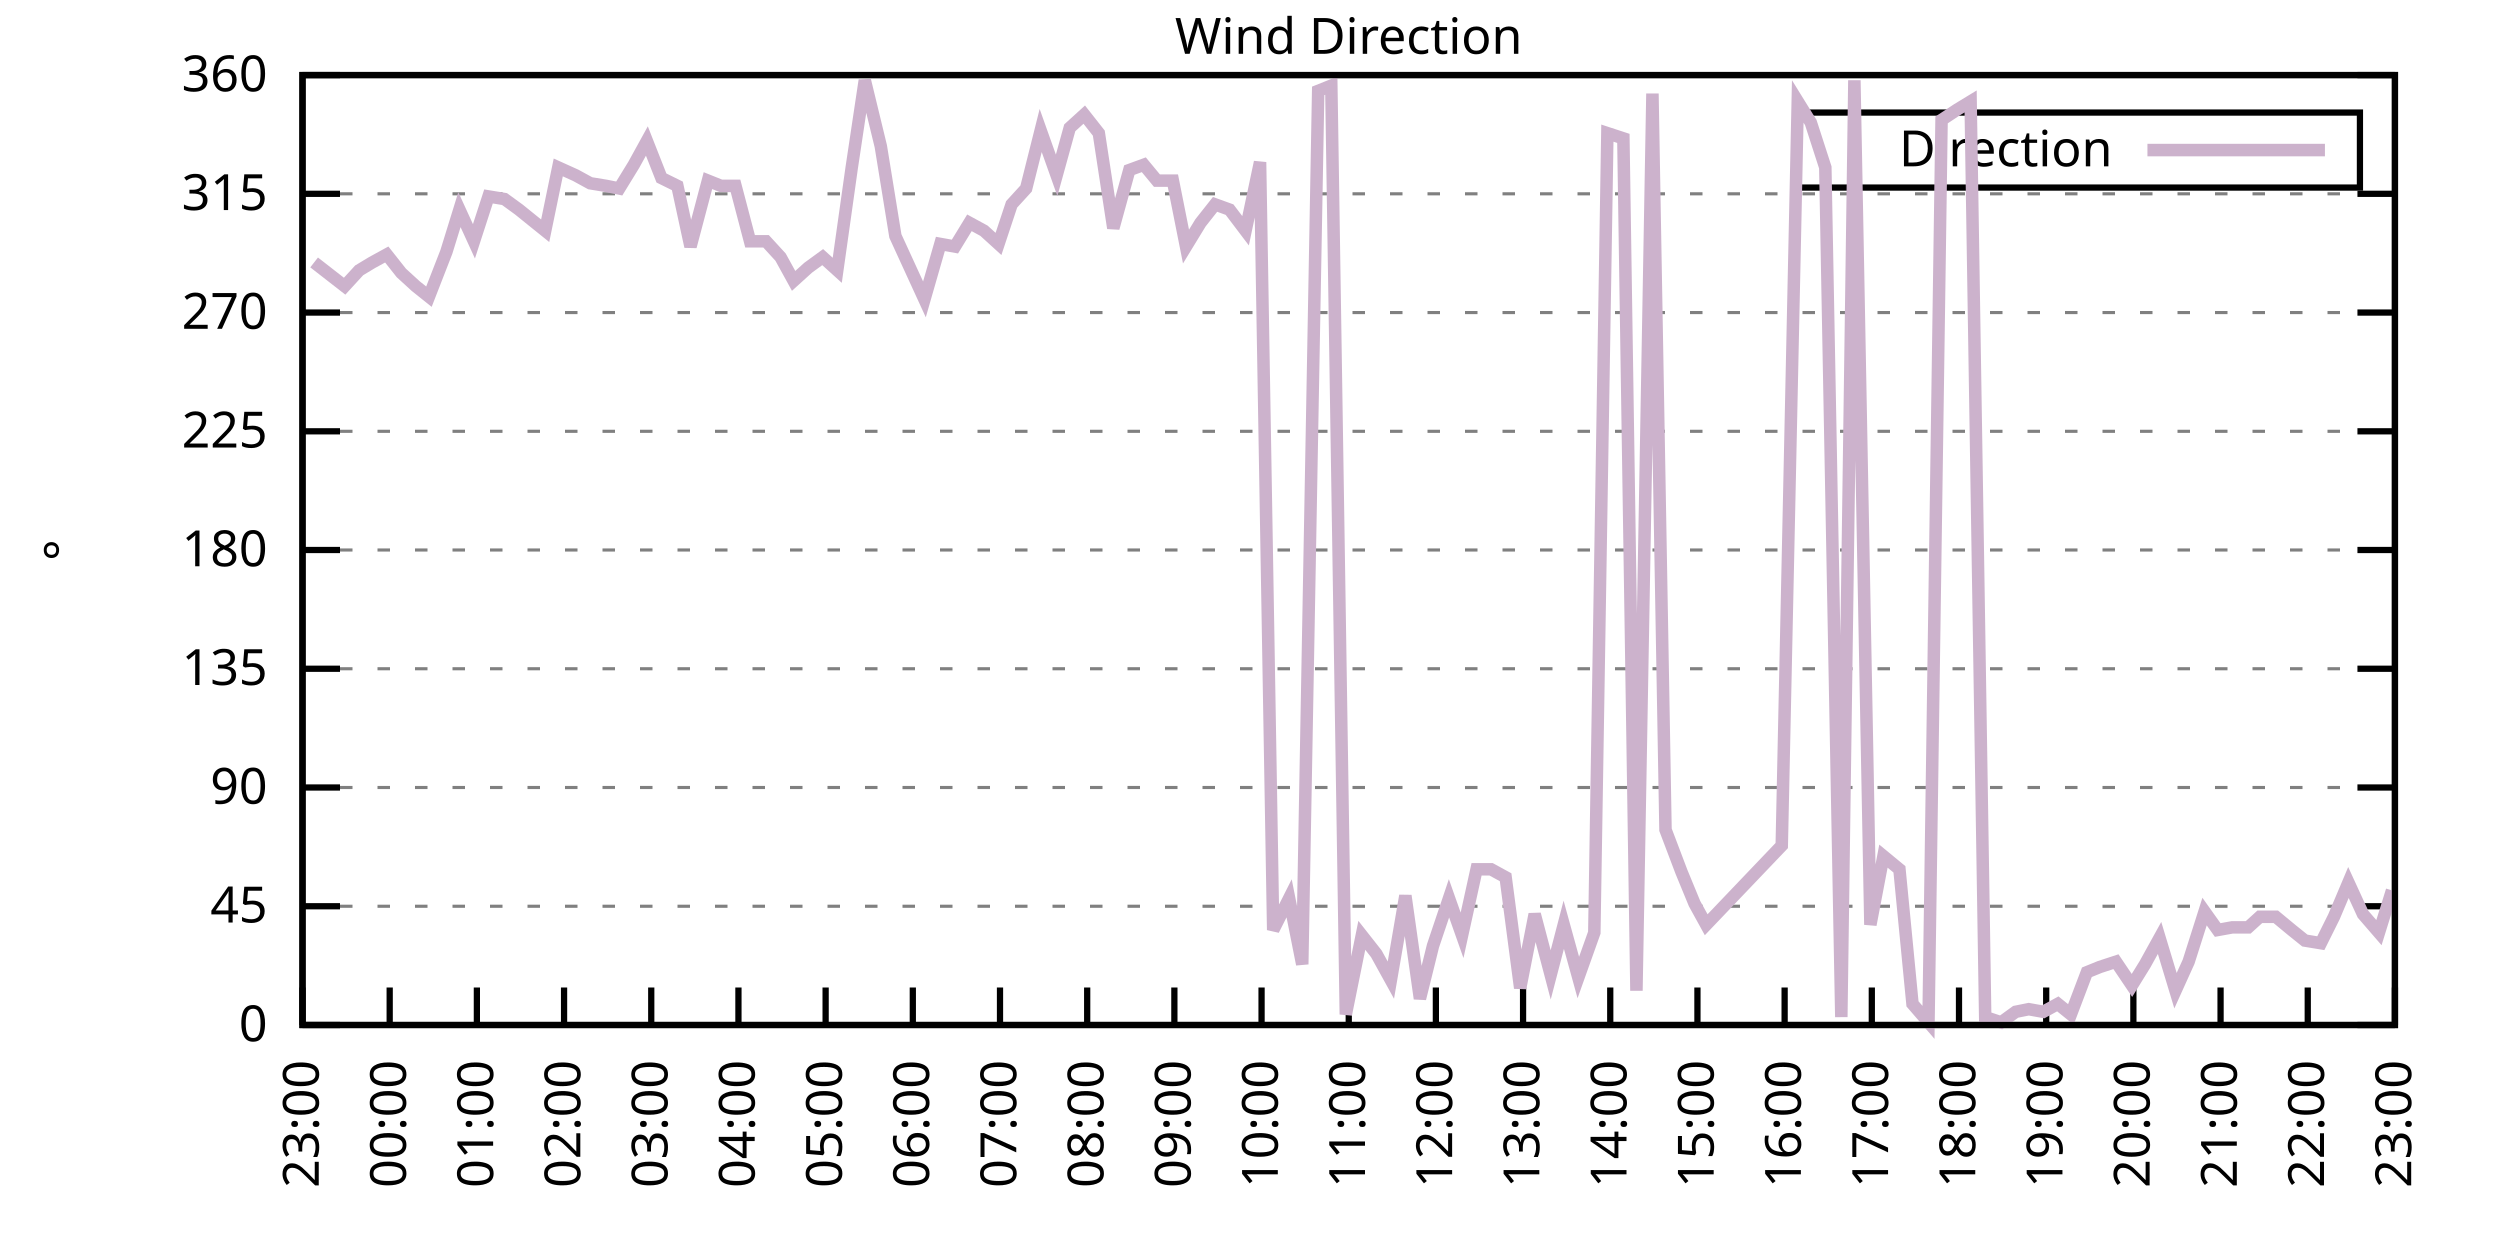
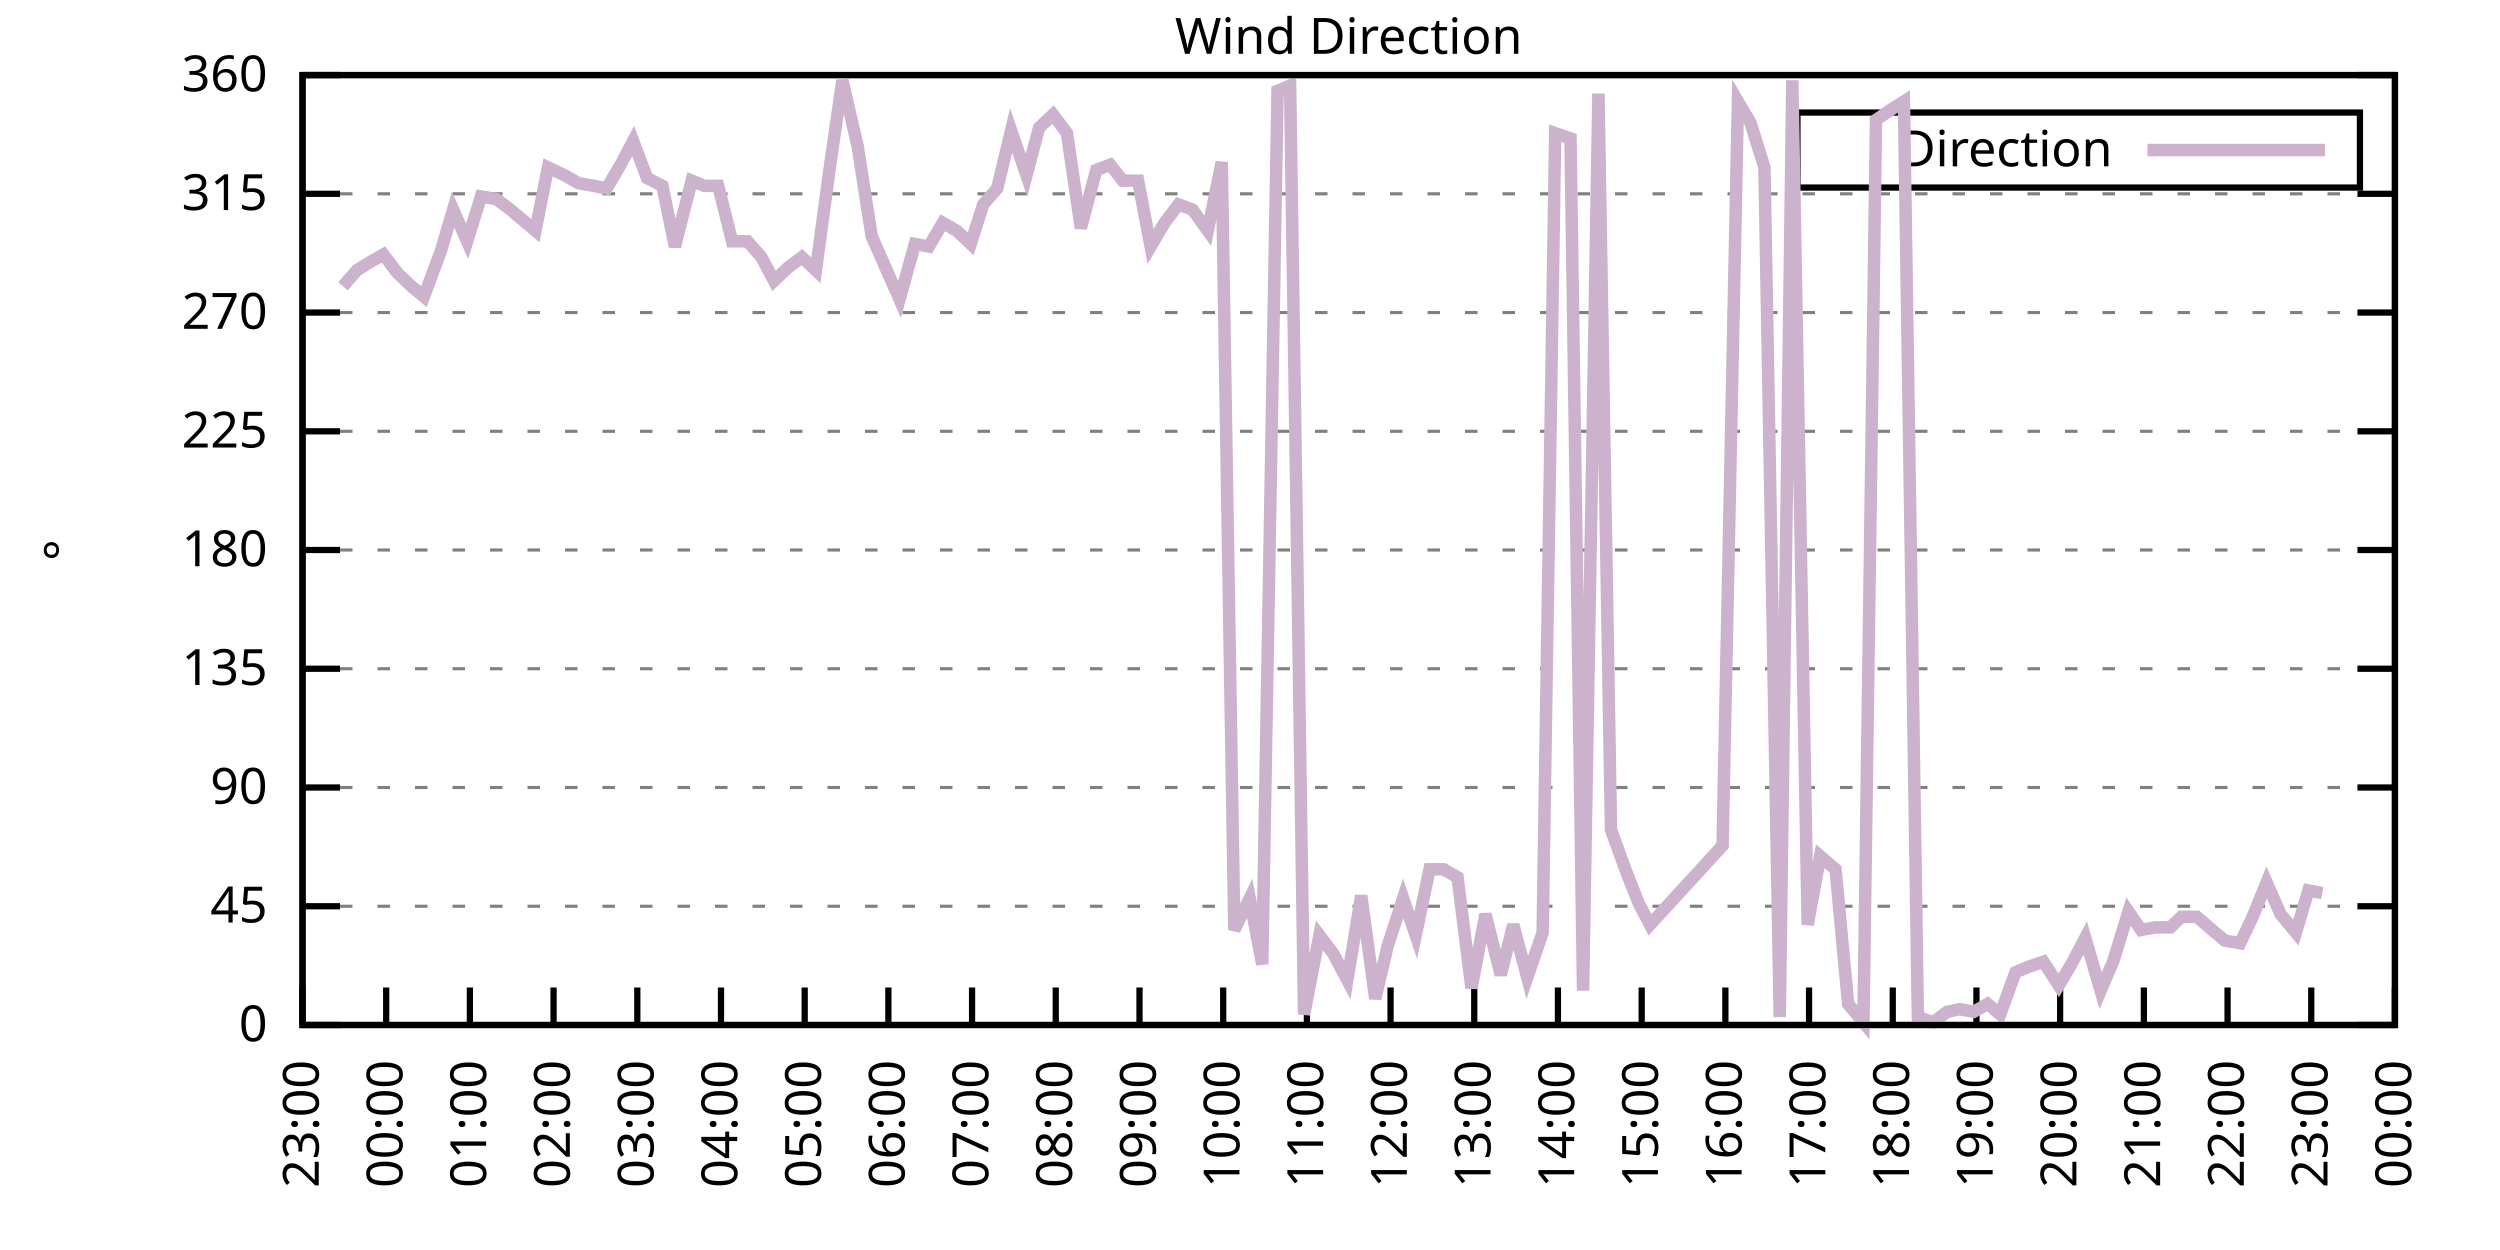
<svg xmlns="http://www.w3.org/2000/svg" xmlns:xlink="http://www.w3.org/1999/xlink" width="400" height="200" viewBox="0 0 400 200">
  <g id="gnuplot_canvas">
    <rect x="0" y="0" width="400" height="200" fill="none" />
    <defs>
      <circle id="gpDot" r="0.5" stroke-width="0.5" stroke="currentColor" />
      <path id="gpPt0" stroke-width="0.333" stroke="currentColor" d="M-1,0 h2 M0,-1 v2" />
      <path id="gpPt1" stroke-width="0.333" stroke="currentColor" d="M-1,-1 L1,1 M1,-1 L-1,1" />
      <path id="gpPt2" stroke-width="0.333" stroke="currentColor" d="M-1,0 L1,0 M0,-1 L0,1 M-1,-1 L1,1 M-1,1 L1,-1" />
      <rect id="gpPt3" stroke-width="0.333" stroke="currentColor" x="-1" y="-1" width="2" height="2" />
      <rect id="gpPt4" stroke-width="0.333" stroke="currentColor" fill="currentColor" x="-1" y="-1" width="2" height="2" />
      <circle id="gpPt5" stroke-width="0.333" stroke="currentColor" cx="0" cy="0" r="1" />
      <use xlink:href="#gpPt5" id="gpPt6" fill="currentColor" stroke="none" />
      <path id="gpPt7" stroke-width="0.333" stroke="currentColor" d="M0,-1.33 L-1.33,0.67 L1.33,0.67 z" />
      <use xlink:href="#gpPt7" id="gpPt8" fill="currentColor" stroke="none" />
      <use xlink:href="#gpPt7" id="gpPt9" stroke="currentColor" transform="rotate(180)" />
      <use xlink:href="#gpPt9" id="gpPt10" fill="currentColor" stroke="none" />
      <use xlink:href="#gpPt3" id="gpPt11" stroke="currentColor" transform="rotate(45)" />
      <use xlink:href="#gpPt11" id="gpPt12" fill="currentColor" stroke="none" />
      <path id="gpPt13" stroke-width="0.333" stroke="currentColor" d="M0,1.330 L1.265,0.411 L0.782,-1.067 L-0.782,-1.076 L-1.265,0.411 z" />
      <use xlink:href="#gpPt13" id="gpPt14" fill="currentColor" stroke="none" />
      <filter id="textbox" filterUnits="objectBoundingBox" x="0" y="0" height="1" width="1">
        <feFlood flood-color="white" flood-opacity="1" result="bgnd" />
        <feComposite in="SourceGraphic" in2="bgnd" operator="atop" />
      </filter>
      <filter id="greybox" filterUnits="objectBoundingBox" x="0" y="0" height="1" width="1">
        <feFlood flood-color="lightgrey" flood-opacity="1" result="grey" />
        <feComposite in="SourceGraphic" in2="grey" operator="atop" />
      </filter>
    </defs>
    <g fill="none" color="white" stroke="currentColor" stroke-width="1.00" stroke-linecap="butt" stroke-linejoin="miter">
</g>
    <g fill="none" color="black" stroke="currentColor" stroke-width="1.00" stroke-linecap="butt" stroke-linejoin="miter">
      <g stroke="none" shape-rendering="crispEdges">
        <polygon fill="rgb(255, 255, 255)" points="48.40,164.00 383.18,164.00 383.18,12.02 48.40,12.02 " />
      </g>
    </g>
    <g fill="none" color="black" stroke="currentColor" stroke-width="1.00" stroke-linecap="butt" stroke-linejoin="miter">
</g>
    <g fill="none" color="black" stroke="black" stroke-width="0.50" stroke-linecap="butt" stroke-linejoin="miter">
</g>
    <g fill="none" color="gray" stroke="currentColor" stroke-width="0.50" stroke-linecap="butt" stroke-linejoin="miter">
      <path stroke="gray" stroke-dasharray="2,4" class="gridline" d="M48.40,164.00 L383.19,164.00  " />
    </g>
    <g fill="none" color="gray" stroke="gray" stroke-width="1.00" stroke-linecap="butt" stroke-linejoin="miter">
</g>
    <g fill="none" color="black" stroke="currentColor" stroke-width="1.00" stroke-linecap="butt" stroke-linejoin="miter">
      <path stroke="black" d="M48.40,164.00 L54.40,164.00 M383.19,164.00 L377.19,164.00  " />
      <g transform="translate(42.80,166.60)" stroke="none" fill="black" font-family="Sans" font-size="8.00" text-anchor="end">
        <text>
          <tspan font-family="Sans"> 0</tspan>
        </text>
      </g>
    </g>
    <g fill="none" color="black" stroke="currentColor" stroke-width="1.00" stroke-linecap="butt" stroke-linejoin="miter">
</g>
    <g fill="none" color="black" stroke="black" stroke-width="0.50" stroke-linecap="butt" stroke-linejoin="miter">
</g>
    <g fill="none" color="gray" stroke="currentColor" stroke-width="0.50" stroke-linecap="butt" stroke-linejoin="miter">
      <path stroke="gray" stroke-dasharray="2,4" class="gridline" d="M48.40,145.00 L383.19,145.00  " />
    </g>
    <g fill="none" color="gray" stroke="gray" stroke-width="1.00" stroke-linecap="butt" stroke-linejoin="miter">
</g>
    <g fill="none" color="black" stroke="currentColor" stroke-width="1.00" stroke-linecap="butt" stroke-linejoin="miter">
      <path stroke="black" d="M48.40,145.00 L54.40,145.00 M383.19,145.00 L377.19,145.00  " />
      <g transform="translate(42.80,147.60)" stroke="none" fill="black" font-family="Sans" font-size="8.00" text-anchor="end">
        <text>
          <tspan font-family="Sans"> 45</tspan>
        </text>
      </g>
    </g>
    <g fill="none" color="black" stroke="currentColor" stroke-width="1.00" stroke-linecap="butt" stroke-linejoin="miter">
</g>
    <g fill="none" color="black" stroke="black" stroke-width="0.50" stroke-linecap="butt" stroke-linejoin="miter">
</g>
    <g fill="none" color="gray" stroke="currentColor" stroke-width="0.50" stroke-linecap="butt" stroke-linejoin="miter">
      <path stroke="gray" stroke-dasharray="2,4" class="gridline" d="M48.40,126.00 L383.19,126.00  " />
    </g>
    <g fill="none" color="gray" stroke="gray" stroke-width="1.00" stroke-linecap="butt" stroke-linejoin="miter">
</g>
    <g fill="none" color="black" stroke="currentColor" stroke-width="1.00" stroke-linecap="butt" stroke-linejoin="miter">
      <path stroke="black" d="M48.40,126.00 L54.40,126.00 M383.19,126.00 L377.19,126.00  " />
      <g transform="translate(42.80,128.60)" stroke="none" fill="black" font-family="Sans" font-size="8.00" text-anchor="end">
        <text>
          <tspan font-family="Sans"> 90</tspan>
        </text>
      </g>
    </g>
    <g fill="none" color="black" stroke="currentColor" stroke-width="1.00" stroke-linecap="butt" stroke-linejoin="miter">
</g>
    <g fill="none" color="black" stroke="black" stroke-width="0.50" stroke-linecap="butt" stroke-linejoin="miter">
</g>
    <g fill="none" color="gray" stroke="currentColor" stroke-width="0.50" stroke-linecap="butt" stroke-linejoin="miter">
      <path stroke="gray" stroke-dasharray="2,4" class="gridline" d="M48.40,107.00 L383.19,107.00  " />
    </g>
    <g fill="none" color="gray" stroke="gray" stroke-width="1.00" stroke-linecap="butt" stroke-linejoin="miter">
</g>
    <g fill="none" color="black" stroke="currentColor" stroke-width="1.00" stroke-linecap="butt" stroke-linejoin="miter">
      <path stroke="black" d="M48.40,107.00 L54.40,107.00 M383.19,107.00 L377.19,107.00  " />
      <g transform="translate(42.80,109.60)" stroke="none" fill="black" font-family="Sans" font-size="8.00" text-anchor="end">
        <text>
          <tspan font-family="Sans"> 135</tspan>
        </text>
      </g>
    </g>
    <g fill="none" color="black" stroke="currentColor" stroke-width="1.00" stroke-linecap="butt" stroke-linejoin="miter">
</g>
    <g fill="none" color="black" stroke="black" stroke-width="0.50" stroke-linecap="butt" stroke-linejoin="miter">
</g>
    <g fill="none" color="gray" stroke="currentColor" stroke-width="0.50" stroke-linecap="butt" stroke-linejoin="miter">
      <path stroke="gray" stroke-dasharray="2,4" class="gridline" d="M48.40,88.00 L383.19,88.00  " />
    </g>
    <g fill="none" color="gray" stroke="gray" stroke-width="1.00" stroke-linecap="butt" stroke-linejoin="miter">
</g>
    <g fill="none" color="black" stroke="currentColor" stroke-width="1.00" stroke-linecap="butt" stroke-linejoin="miter">
      <path stroke="black" d="M48.40,88.00 L54.40,88.00 M383.19,88.00 L377.19,88.00  " />
      <g transform="translate(42.80,90.60)" stroke="none" fill="black" font-family="Sans" font-size="8.00" text-anchor="end">
        <text>
          <tspan font-family="Sans"> 180</tspan>
        </text>
      </g>
    </g>
    <g fill="none" color="black" stroke="currentColor" stroke-width="1.00" stroke-linecap="butt" stroke-linejoin="miter">
</g>
    <g fill="none" color="black" stroke="black" stroke-width="0.50" stroke-linecap="butt" stroke-linejoin="miter">
</g>
    <g fill="none" color="gray" stroke="currentColor" stroke-width="0.50" stroke-linecap="butt" stroke-linejoin="miter">
      <path stroke="gray" stroke-dasharray="2,4" class="gridline" d="M48.40,69.01 L383.19,69.01  " />
    </g>
    <g fill="none" color="gray" stroke="gray" stroke-width="1.00" stroke-linecap="butt" stroke-linejoin="miter">
</g>
    <g fill="none" color="black" stroke="currentColor" stroke-width="1.00" stroke-linecap="butt" stroke-linejoin="miter">
      <path stroke="black" d="M48.40,69.01 L54.40,69.01 M383.19,69.01 L377.19,69.01  " />
      <g transform="translate(42.80,71.61)" stroke="none" fill="black" font-family="Sans" font-size="8.00" text-anchor="end">
        <text>
          <tspan font-family="Sans"> 225</tspan>
        </text>
      </g>
    </g>
    <g fill="none" color="black" stroke="currentColor" stroke-width="1.00" stroke-linecap="butt" stroke-linejoin="miter">
</g>
    <g fill="none" color="black" stroke="black" stroke-width="0.50" stroke-linecap="butt" stroke-linejoin="miter">
</g>
    <g fill="none" color="gray" stroke="currentColor" stroke-width="0.50" stroke-linecap="butt" stroke-linejoin="miter">
      <path stroke="gray" stroke-dasharray="2,4" class="gridline" d="M48.40,50.01 L383.19,50.01  " />
    </g>
    <g fill="none" color="gray" stroke="gray" stroke-width="1.00" stroke-linecap="butt" stroke-linejoin="miter">
</g>
    <g fill="none" color="black" stroke="currentColor" stroke-width="1.00" stroke-linecap="butt" stroke-linejoin="miter">
      <path stroke="black" d="M48.40,50.01 L54.40,50.01 M383.19,50.01 L377.19,50.01  " />
      <g transform="translate(42.80,52.61)" stroke="none" fill="black" font-family="Sans" font-size="8.00" text-anchor="end">
        <text>
          <tspan font-family="Sans"> 270</tspan>
        </text>
      </g>
    </g>
    <g fill="none" color="black" stroke="currentColor" stroke-width="1.00" stroke-linecap="butt" stroke-linejoin="miter">
</g>
    <g fill="none" color="black" stroke="black" stroke-width="0.50" stroke-linecap="butt" stroke-linejoin="miter">
</g>
    <g fill="none" color="gray" stroke="currentColor" stroke-width="0.50" stroke-linecap="butt" stroke-linejoin="miter">
      <path stroke="gray" stroke-dasharray="2,4" class="gridline" d="M48.40,31.01 L383.19,31.01  " />
    </g>
    <g fill="none" color="gray" stroke="gray" stroke-width="1.00" stroke-linecap="butt" stroke-linejoin="miter">
</g>
    <g fill="none" color="black" stroke="currentColor" stroke-width="1.00" stroke-linecap="butt" stroke-linejoin="miter">
      <path stroke="black" d="M48.40,31.01 L54.40,31.01 M383.19,31.01 L377.19,31.01  " />
      <g transform="translate(42.80,33.61)" stroke="none" fill="black" font-family="Sans" font-size="8.00" text-anchor="end">
        <text>
          <tspan font-family="Sans"> 315</tspan>
        </text>
      </g>
    </g>
    <g fill="none" color="black" stroke="currentColor" stroke-width="1.00" stroke-linecap="butt" stroke-linejoin="miter">
</g>
    <g fill="none" color="black" stroke="black" stroke-width="0.50" stroke-linecap="butt" stroke-linejoin="miter">
</g>
    <g fill="none" color="gray" stroke="currentColor" stroke-width="0.50" stroke-linecap="butt" stroke-linejoin="miter">
      <path stroke="gray" stroke-dasharray="2,4" class="gridline" d="M48.40,12.01 L383.19,12.01  " />
    </g>
    <g fill="none" color="gray" stroke="gray" stroke-width="1.00" stroke-linecap="butt" stroke-linejoin="miter">
</g>
    <g fill="none" color="black" stroke="currentColor" stroke-width="1.00" stroke-linecap="butt" stroke-linejoin="miter">
      <path stroke="black" d="M48.40,12.01 L54.40,12.01 M383.19,12.01 L377.19,12.01  " />
      <g transform="translate(42.80,14.61)" stroke="none" fill="black" font-family="Sans" font-size="8.00" text-anchor="end">
        <text>
          <tspan font-family="Sans"> 360</tspan>
        </text>
      </g>
    </g>
    <g fill="none" color="black" stroke="currentColor" stroke-width="1.00" stroke-linecap="butt" stroke-linejoin="miter">
      <path stroke="black" d="M48.40,164.00 L48.40,158.00  " />
      <g transform="translate(51.00,169.60) rotate(270.00)" stroke="none" fill="black" font-family="Sans" font-size="8.00" text-anchor="end">
        <text>
          <tspan font-family="Sans">23:00</tspan>
        </text>
      </g>
    </g>
    <g fill="none" color="black" stroke="currentColor" stroke-width="1.00" stroke-linecap="butt" stroke-linejoin="miter">
-       <path stroke="black" d="M62.35,164.00 L62.35,158.00  " />
-       <g transform="translate(64.95,169.60) rotate(270.00)" stroke="none" fill="black" font-family="Sans" font-size="8.00" text-anchor="end">
+       <path stroke="black" d="M61.79,164.00 L61.79,158.00  " />
+       <g transform="translate(64.39,169.60) rotate(270.00)" stroke="none" fill="black" font-family="Sans" font-size="8.00" text-anchor="end">
        <text>
          <tspan font-family="Sans">00:00</tspan>
        </text>
      </g>
    </g>
    <g fill="none" color="black" stroke="currentColor" stroke-width="1.00" stroke-linecap="butt" stroke-linejoin="miter">
-       <path stroke="black" d="M76.30,164.00 L76.30,158.00  " />
-       <g transform="translate(78.90,169.60) rotate(270.00)" stroke="none" fill="black" font-family="Sans" font-size="8.00" text-anchor="end">
+       <path stroke="black" d="M75.18,164.00 L75.18,158.00  " />
+       <g transform="translate(77.78,169.60) rotate(270.00)" stroke="none" fill="black" font-family="Sans" font-size="8.00" text-anchor="end">
        <text>
          <tspan font-family="Sans">01:00</tspan>
        </text>
      </g>
    </g>
    <g fill="none" color="black" stroke="currentColor" stroke-width="1.00" stroke-linecap="butt" stroke-linejoin="miter">
-       <path stroke="black" d="M90.25,164.00 L90.25,158.00  " />
-       <g transform="translate(92.85,169.60) rotate(270.00)" stroke="none" fill="black" font-family="Sans" font-size="8.00" text-anchor="end">
+       <path stroke="black" d="M88.57,164.00 L88.57,158.00  " />
+       <g transform="translate(91.17,169.60) rotate(270.00)" stroke="none" fill="black" font-family="Sans" font-size="8.00" text-anchor="end">
        <text>
          <tspan font-family="Sans">02:00</tspan>
        </text>
      </g>
    </g>
    <g fill="none" color="black" stroke="currentColor" stroke-width="1.00" stroke-linecap="butt" stroke-linejoin="miter">
-       <path stroke="black" d="M104.20,164.00 L104.20,158.00  " />
-       <g transform="translate(106.80,169.60) rotate(270.00)" stroke="none" fill="black" font-family="Sans" font-size="8.00" text-anchor="end">
+       <path stroke="black" d="M101.97,164.00 L101.97,158.00  " />
+       <g transform="translate(104.57,169.60) rotate(270.00)" stroke="none" fill="black" font-family="Sans" font-size="8.00" text-anchor="end">
        <text>
          <tspan font-family="Sans">03:00</tspan>
        </text>
      </g>
    </g>
    <g fill="none" color="black" stroke="currentColor" stroke-width="1.00" stroke-linecap="butt" stroke-linejoin="miter">
-       <path stroke="black" d="M118.15,164.00 L118.15,158.00  " />
-       <g transform="translate(120.75,169.60) rotate(270.00)" stroke="none" fill="black" font-family="Sans" font-size="8.00" text-anchor="end">
+       <path stroke="black" d="M115.36,164.00 L115.36,158.00  " />
+       <g transform="translate(117.96,169.60) rotate(270.00)" stroke="none" fill="black" font-family="Sans" font-size="8.00" text-anchor="end">
        <text>
          <tspan font-family="Sans">04:00</tspan>
        </text>
      </g>
    </g>
    <g fill="none" color="black" stroke="currentColor" stroke-width="1.00" stroke-linecap="butt" stroke-linejoin="miter">
-       <path stroke="black" d="M132.10,164.00 L132.10,158.00  " />
-       <g transform="translate(134.70,169.60) rotate(270.00)" stroke="none" fill="black" font-family="Sans" font-size="8.00" text-anchor="end">
+       <path stroke="black" d="M128.75,164.00 L128.75,158.00  " />
+       <g transform="translate(131.35,169.60) rotate(270.00)" stroke="none" fill="black" font-family="Sans" font-size="8.00" text-anchor="end">
        <text>
          <tspan font-family="Sans">05:00</tspan>
        </text>
      </g>
    </g>
    <g fill="none" color="black" stroke="currentColor" stroke-width="1.00" stroke-linecap="butt" stroke-linejoin="miter">
-       <path stroke="black" d="M146.05,164.00 L146.05,158.00  " />
-       <g transform="translate(148.65,169.60) rotate(270.00)" stroke="none" fill="black" font-family="Sans" font-size="8.00" text-anchor="end">
+       <path stroke="black" d="M142.14,164.00 L142.14,158.00  " />
+       <g transform="translate(144.74,169.60) rotate(270.00)" stroke="none" fill="black" font-family="Sans" font-size="8.00" text-anchor="end">
        <text>
          <tspan font-family="Sans">06:00</tspan>
        </text>
      </g>
    </g>
    <g fill="none" color="black" stroke="currentColor" stroke-width="1.00" stroke-linecap="butt" stroke-linejoin="miter">
-       <path stroke="black" d="M160.00,164.00 L160.00,158.00  " />
-       <g transform="translate(162.60,169.60) rotate(270.00)" stroke="none" fill="black" font-family="Sans" font-size="8.00" text-anchor="end">
+       <path stroke="black" d="M155.53,164.00 L155.53,158.00  " />
+       <g transform="translate(158.13,169.60) rotate(270.00)" stroke="none" fill="black" font-family="Sans" font-size="8.00" text-anchor="end">
        <text>
          <tspan font-family="Sans">07:00</tspan>
        </text>
      </g>
    </g>
    <g fill="none" color="black" stroke="currentColor" stroke-width="1.00" stroke-linecap="butt" stroke-linejoin="miter">
-       <path stroke="black" d="M173.95,164.00 L173.95,158.00  " />
-       <g transform="translate(176.55,169.60) rotate(270.00)" stroke="none" fill="black" font-family="Sans" font-size="8.00" text-anchor="end">
+       <path stroke="black" d="M168.92,164.00 L168.92,158.00  " />
+       <g transform="translate(171.52,169.60) rotate(270.00)" stroke="none" fill="black" font-family="Sans" font-size="8.00" text-anchor="end">
        <text>
          <tspan font-family="Sans">08:00</tspan>
        </text>
      </g>
    </g>
    <g fill="none" color="black" stroke="currentColor" stroke-width="1.00" stroke-linecap="butt" stroke-linejoin="miter">
-       <path stroke="black" d="M187.90,164.00 L187.90,158.00  " />
-       <g transform="translate(190.50,169.60) rotate(270.00)" stroke="none" fill="black" font-family="Sans" font-size="8.00" text-anchor="end">
+       <path stroke="black" d="M182.32,164.00 L182.32,158.00  " />
+       <g transform="translate(184.92,169.60) rotate(270.00)" stroke="none" fill="black" font-family="Sans" font-size="8.00" text-anchor="end">
        <text>
          <tspan font-family="Sans">09:00</tspan>
        </text>
      </g>
    </g>
    <g fill="none" color="black" stroke="currentColor" stroke-width="1.00" stroke-linecap="butt" stroke-linejoin="miter">
-       <path stroke="black" d="M201.85,164.00 L201.85,158.00  " />
-       <g transform="translate(204.45,169.60) rotate(270.00)" stroke="none" fill="black" font-family="Sans" font-size="8.00" text-anchor="end">
+       <path stroke="black" d="M195.71,164.00 L195.71,158.00  " />
+       <g transform="translate(198.31,169.60) rotate(270.00)" stroke="none" fill="black" font-family="Sans" font-size="8.00" text-anchor="end">
        <text>
          <tspan font-family="Sans">10:00</tspan>
        </text>
      </g>
    </g>
    <g fill="none" color="black" stroke="currentColor" stroke-width="1.00" stroke-linecap="butt" stroke-linejoin="miter">
-       <path stroke="black" d="M215.80,164.00 L215.80,158.00  " />
-       <g transform="translate(218.40,169.60) rotate(270.00)" stroke="none" fill="black" font-family="Sans" font-size="8.00" text-anchor="end">
+       <path stroke="black" d="M209.10,164.00 L209.10,158.00  " />
+       <g transform="translate(211.70,169.60) rotate(270.00)" stroke="none" fill="black" font-family="Sans" font-size="8.00" text-anchor="end">
        <text>
          <tspan font-family="Sans">11:00</tspan>
        </text>
      </g>
    </g>
    <g fill="none" color="black" stroke="currentColor" stroke-width="1.00" stroke-linecap="butt" stroke-linejoin="miter">
-       <path stroke="black" d="M229.74,164.00 L229.74,158.00  " />
-       <g transform="translate(232.34,169.60) rotate(270.00)" stroke="none" fill="black" font-family="Sans" font-size="8.00" text-anchor="end">
+       <path stroke="black" d="M222.49,164.00 L222.49,158.00  " />
+       <g transform="translate(225.09,169.60) rotate(270.00)" stroke="none" fill="black" font-family="Sans" font-size="8.00" text-anchor="end">
        <text>
          <tspan font-family="Sans">12:00</tspan>
        </text>
      </g>
    </g>
    <g fill="none" color="black" stroke="currentColor" stroke-width="1.00" stroke-linecap="butt" stroke-linejoin="miter">
-       <path stroke="black" d="M243.69,164.00 L243.69,158.00  " />
-       <g transform="translate(246.29,169.60) rotate(270.00)" stroke="none" fill="black" font-family="Sans" font-size="8.00" text-anchor="end">
+       <path stroke="black" d="M235.88,164.00 L235.88,158.00  " />
+       <g transform="translate(238.48,169.60) rotate(270.00)" stroke="none" fill="black" font-family="Sans" font-size="8.00" text-anchor="end">
        <text>
          <tspan font-family="Sans">13:00</tspan>
        </text>
      </g>
    </g>
    <g fill="none" color="black" stroke="currentColor" stroke-width="1.00" stroke-linecap="butt" stroke-linejoin="miter">
-       <path stroke="black" d="M257.64,164.00 L257.64,158.00  " />
-       <g transform="translate(260.24,169.60) rotate(270.00)" stroke="none" fill="black" font-family="Sans" font-size="8.00" text-anchor="end">
+       <path stroke="black" d="M249.27,164.00 L249.27,158.00  " />
+       <g transform="translate(251.87,169.60) rotate(270.00)" stroke="none" fill="black" font-family="Sans" font-size="8.00" text-anchor="end">
        <text>
          <tspan font-family="Sans">14:00</tspan>
        </text>
      </g>
    </g>
    <g fill="none" color="black" stroke="currentColor" stroke-width="1.00" stroke-linecap="butt" stroke-linejoin="miter">
-       <path stroke="black" d="M271.59,164.00 L271.59,158.00  " />
-       <g transform="translate(274.19,169.60) rotate(270.00)" stroke="none" fill="black" font-family="Sans" font-size="8.00" text-anchor="end">
+       <path stroke="black" d="M262.67,164.00 L262.67,158.00  " />
+       <g transform="translate(265.27,169.60) rotate(270.00)" stroke="none" fill="black" font-family="Sans" font-size="8.00" text-anchor="end">
        <text>
          <tspan font-family="Sans">15:00</tspan>
        </text>
      </g>
    </g>
    <g fill="none" color="black" stroke="currentColor" stroke-width="1.00" stroke-linecap="butt" stroke-linejoin="miter">
-       <path stroke="black" d="M285.54,164.00 L285.54,158.00  " />
-       <g transform="translate(288.14,169.60) rotate(270.00)" stroke="none" fill="black" font-family="Sans" font-size="8.00" text-anchor="end">
+       <path stroke="black" d="M276.06,164.00 L276.06,158.00  " />
+       <g transform="translate(278.66,169.60) rotate(270.00)" stroke="none" fill="black" font-family="Sans" font-size="8.00" text-anchor="end">
        <text>
          <tspan font-family="Sans">16:00</tspan>
        </text>
      </g>
    </g>
    <g fill="none" color="black" stroke="currentColor" stroke-width="1.00" stroke-linecap="butt" stroke-linejoin="miter">
-       <path stroke="black" d="M299.49,164.00 L299.49,158.00  " />
-       <g transform="translate(302.09,169.60) rotate(270.00)" stroke="none" fill="black" font-family="Sans" font-size="8.00" text-anchor="end">
+       <path stroke="black" d="M289.45,164.00 L289.45,158.00  " />
+       <g transform="translate(292.05,169.60) rotate(270.00)" stroke="none" fill="black" font-family="Sans" font-size="8.00" text-anchor="end">
        <text>
          <tspan font-family="Sans">17:00</tspan>
        </text>
      </g>
    </g>
    <g fill="none" color="black" stroke="currentColor" stroke-width="1.00" stroke-linecap="butt" stroke-linejoin="miter">
-       <path stroke="black" d="M313.44,164.00 L313.44,158.00  " />
-       <g transform="translate(316.04,169.60) rotate(270.00)" stroke="none" fill="black" font-family="Sans" font-size="8.00" text-anchor="end">
+       <path stroke="black" d="M302.84,164.00 L302.84,158.00  " />
+       <g transform="translate(305.44,169.60) rotate(270.00)" stroke="none" fill="black" font-family="Sans" font-size="8.00" text-anchor="end">
        <text>
          <tspan font-family="Sans">18:00</tspan>
        </text>
      </g>
    </g>
    <g fill="none" color="black" stroke="currentColor" stroke-width="1.00" stroke-linecap="butt" stroke-linejoin="miter">
-       <path stroke="black" d="M327.39,164.00 L327.39,158.00  " />
-       <g transform="translate(329.99,169.60) rotate(270.00)" stroke="none" fill="black" font-family="Sans" font-size="8.00" text-anchor="end">
+       <path stroke="black" d="M316.23,164.00 L316.23,158.00  " />
+       <g transform="translate(318.83,169.60) rotate(270.00)" stroke="none" fill="black" font-family="Sans" font-size="8.00" text-anchor="end">
        <text>
          <tspan font-family="Sans">19:00</tspan>
        </text>
      </g>
    </g>
    <g fill="none" color="black" stroke="currentColor" stroke-width="1.00" stroke-linecap="butt" stroke-linejoin="miter">
-       <path stroke="black" d="M341.34,164.00 L341.34,158.00  " />
-       <g transform="translate(343.94,169.60) rotate(270.00)" stroke="none" fill="black" font-family="Sans" font-size="8.00" text-anchor="end">
+       <path stroke="black" d="M329.62,164.00 L329.62,158.00  " />
+       <g transform="translate(332.22,169.60) rotate(270.00)" stroke="none" fill="black" font-family="Sans" font-size="8.00" text-anchor="end">
        <text>
          <tspan font-family="Sans">20:00</tspan>
        </text>
      </g>
    </g>
    <g fill="none" color="black" stroke="currentColor" stroke-width="1.00" stroke-linecap="butt" stroke-linejoin="miter">
-       <path stroke="black" d="M355.29,164.00 L355.29,158.00  " />
-       <g transform="translate(357.89,169.60) rotate(270.00)" stroke="none" fill="black" font-family="Sans" font-size="8.00" text-anchor="end">
+       <path stroke="black" d="M343.02,164.00 L343.02,158.00  " />
+       <g transform="translate(345.62,169.60) rotate(270.00)" stroke="none" fill="black" font-family="Sans" font-size="8.00" text-anchor="end">
        <text>
          <tspan font-family="Sans">21:00</tspan>
        </text>
      </g>
    </g>
    <g fill="none" color="black" stroke="currentColor" stroke-width="1.00" stroke-linecap="butt" stroke-linejoin="miter">
-       <path stroke="black" d="M369.24,164.00 L369.24,158.00  " />
-       <g transform="translate(371.84,169.60) rotate(270.00)" stroke="none" fill="black" font-family="Sans" font-size="8.00" text-anchor="end">
+       <path stroke="black" d="M356.41,164.00 L356.41,158.00  " />
+       <g transform="translate(359.01,169.60) rotate(270.00)" stroke="none" fill="black" font-family="Sans" font-size="8.00" text-anchor="end">
        <text>
          <tspan font-family="Sans">22:00</tspan>
+         </text>
+       </g>
+     </g>
+     <g fill="none" color="black" stroke="currentColor" stroke-width="1.00" stroke-linecap="butt" stroke-linejoin="miter">
+       <path stroke="black" d="M369.80,164.00 L369.80,158.00  " />
+       <g transform="translate(372.40,169.60) rotate(270.00)" stroke="none" fill="black" font-family="Sans" font-size="8.00" text-anchor="end">
+         <text>
+           <tspan font-family="Sans">23:00</tspan>
        </text>
      </g>
    </g>
    <g fill="none" color="black" stroke="currentColor" stroke-width="1.00" stroke-linecap="butt" stroke-linejoin="miter">
      <path stroke="black" d="M383.19,164.00 L383.19,158.00  " />
      <g transform="translate(385.79,169.60) rotate(270.00)" stroke="none" fill="black" font-family="Sans" font-size="8.00" text-anchor="end">
        <text>
-           <tspan font-family="Sans">23:00</tspan>
+           <tspan font-family="Sans">00:00</tspan>
        </text>
      </g>
    </g>
    <g fill="none" color="black" stroke="currentColor" stroke-width="1.00" stroke-linecap="butt" stroke-linejoin="miter">
</g>
    <g fill="none" color="black" stroke="currentColor" stroke-width="1.00" stroke-linecap="butt" stroke-linejoin="miter">
      <path stroke="black" d="M48.40,12.01 L48.40,164.00 L383.19,164.00 L383.19,12.01 L48.40,12.01 Z  " />
    </g>
    <g fill="none" color="black" stroke="currentColor" stroke-width="1.00" stroke-linecap="butt" stroke-linejoin="miter">
</g>
    <g fill="none" color="black" stroke="currentColor" stroke-width="1.00" stroke-linecap="butt" stroke-linejoin="miter">
      <path stroke="black" d="M287.59,30.01 L287.59,18.01 L377.59,18.01 L377.59,30.01 L287.59,30.01 Z  " />
    </g>
    <g id="Wind_direction_plot_1">
      <g fill="none" color="white" stroke="black" stroke-width="2.00" stroke-linecap="butt" stroke-linejoin="miter">
</g>
      <g fill="none" color="black" stroke="currentColor" stroke-width="2.00" stroke-linecap="butt" stroke-linejoin="miter">
        <g transform="translate(337.99,26.61)" stroke="none" fill="black" font-family="Sans" font-size="8.00" text-anchor="end">
          <text>
            <tspan font-family="Sans">Direction</tspan>
          </text>
        </g>
      </g>
      <g fill="none" color="black" stroke="currentColor" stroke-width="2.00" stroke-linecap="butt" stroke-linejoin="miter">
-         <path stroke="rgb(204, 178, 204)" d="M343.59,24.01 L371.99,24.01 M50.26,41.99 L55.14,45.79 L57.47,43.25 L59.56,41.99 L61.88,40.72 L64.21,43.67   L66.53,45.79 L68.63,47.47 L71.42,40.30 L73.51,33.54 L75.83,38.61 L78.16,31.43 L80.72,31.85 L83.04,33.54   L85.13,35.23 L87.23,36.92 L89.32,26.79 L92.11,28.05 L94.43,29.32 L96.99,29.74 L99.08,30.16 L101.41,26.36   L103.50,22.56 L105.83,28.48 L108.38,29.74 L110.48,39.45 L113.27,28.90 L115.36,29.74 L117.68,29.74 L120.01,38.61   L122.57,38.61 L124.89,41.14 L126.98,44.94 L129.31,42.83 L131.63,41.14 L133.96,43.25 L136.28,26.79 L138.37,12.85   L140.93,23.41 L143.26,37.76 L147.91,47.90 L150.46,39.03 L152.79,39.45 L155.11,35.65 L157.44,36.92 L159.76,39.03   L161.86,32.70 L164.18,30.16 L166.51,20.88 L169.06,28.05 L171.16,20.45 L173.48,18.34 L175.81,21.30 L178.13,36.50   L180.69,27.21 L183.01,26.36 L185.11,28.90 L187.66,28.90 L189.76,39.45 L192.08,35.65 L194.41,32.70 L196.73,33.54   L199.29,36.92 L201.61,25.94 L203.71,148.80 L206.26,143.73 L208.36,154.29 L210.91,14.54 L213.01,13.70 L215.33,162.31   L217.89,149.65 L220.21,152.60 L222.54,156.82 L224.86,143.31 L227.19,159.78 L229.28,151.33 L231.84,143.73 L233.93,149.65   L236.25,139.09 L238.58,139.09 L240.90,140.36 L243.23,158.09 L245.55,146.27 L248.11,155.98 L250.20,147.96 L252.53,156.40   L255.09,149.22 L257.18,21.30 L259.74,22.14 L261.83,158.51 L264.39,14.97 L266.48,132.76 L269.04,139.51 L271.13,144.58   L272.99,147.96 L285.08,135.29 L287.64,16.23 L289.73,19.61 L292.05,26.79 L294.61,162.73 L296.70,12.85 L299.26,147.96   L301.35,136.98 L303.91,139.09 L306.00,160.62 L308.56,163.58 L310.65,19.19 L313.21,17.50 L315.30,16.23 L317.63,162.73   L320.18,163.58 L322.51,161.89 L324.60,161.47 L326.93,161.89 L329.25,160.62 L331.34,162.31 L333.90,155.56 L335.99,154.71   L338.55,153.87 L341.11,157.67 L343.20,154.29 L345.53,150.07 L348.08,158.51 L350.18,153.87 L352.73,145.85 L354.83,148.80   L357.15,148.38 L359.71,148.38 L361.57,146.69 L364.13,146.69 L366.68,148.80 L368.78,150.49 L371.33,150.91 L373.43,146.69   L375.75,141.20 L378.08,146.27 L380.63,149.22 L382.73,142.47  " />
+         <path stroke="rgb(204, 178, 204)" d="M343.59,24.01 L371.99,24.01 M54.87,45.79 L57.10,43.25 L59.11,41.99 L61.35,40.72 L63.58,43.67 L65.81,45.79   L67.82,47.47 L70.50,40.30 L72.50,33.54 L74.74,38.61 L76.97,31.43 L79.42,31.85 L81.66,33.54 L83.66,35.23   L85.67,36.92 L87.68,26.79 L90.36,28.05 L92.59,29.32 L95.05,29.74 L97.06,30.16 L99.29,26.36 L101.30,22.56   L103.53,28.48 L105.98,29.74 L107.99,39.45 L110.67,28.90 L112.68,29.74 L114.91,29.74 L117.14,38.61 L119.60,38.61   L121.83,41.14 L123.84,44.94 L126.07,42.83 L128.30,41.14 L130.54,43.25 L132.77,26.79 L134.78,12.85 L137.23,23.41   L139.46,37.76 L143.93,47.90 L146.38,39.03 L148.61,39.45 L150.85,35.65 L153.08,36.92 L155.31,39.03 L157.32,32.70   L159.55,30.16 L161.78,20.88 L164.24,28.05 L166.25,20.45 L168.48,18.34 L170.71,21.30 L172.94,36.50 L175.40,27.21   L177.63,26.36 L179.64,28.90 L182.09,28.90 L184.10,39.45 L186.33,35.65 L188.57,32.70 L190.80,33.54 L193.25,36.92   L195.48,25.94 L197.49,148.80 L199.95,143.73 L201.96,154.29 L204.41,14.54 L206.42,13.70 L208.65,162.31 L211.11,149.65   L213.34,152.60 L215.57,156.82 L217.80,143.31 L220.04,159.78 L222.04,151.33 L224.50,143.73 L226.51,149.65 L228.74,139.09   L230.97,139.09 L233.20,140.36 L235.44,158.09 L237.67,146.27 L240.12,155.98 L242.13,147.96 L244.36,156.40 L246.82,149.22   L248.83,21.30 L251.28,22.14 L253.29,158.51 L255.75,14.97 L257.76,132.76 L260.21,139.51 L262.22,144.58 L264.00,147.96   L275.61,135.29 L278.07,16.23 L280.07,19.61 L282.31,26.79 L284.76,162.73 L286.77,12.85 L289.23,147.96 L291.23,136.98   L293.69,139.09 L295.70,160.62 L298.15,163.58 L300.16,19.19 L302.62,17.50 L304.63,16.23 L306.86,162.73 L309.31,163.58   L311.54,161.89 L313.55,161.47 L315.79,161.89 L318.02,160.62 L320.03,162.31 L322.48,155.56 L324.49,154.71 L326.95,153.87   L329.40,157.67 L331.41,154.29 L333.64,150.07 L336.10,158.51 L338.10,153.87 L340.56,145.85 L342.57,148.80 L344.80,148.38   L347.26,148.38 L349.04,146.69 L351.50,146.69 L353.95,148.80 L355.96,150.49 L358.42,150.91 L360.42,146.69 L362.66,141.20   L364.89,146.27 L367.34,149.22 L369.35,142.47 L371.58,142.89  " />
      </g>
    </g>
    <g fill="none" color="black" stroke="currentColor" stroke-width="2.00" stroke-linecap="butt" stroke-linejoin="miter">
</g>
    <g fill="none" color="black" stroke="black" stroke-width="1.00" stroke-linecap="butt" stroke-linejoin="miter">
</g>
    <g fill="none" color="black" stroke="currentColor" stroke-width="1.00" stroke-linecap="butt" stroke-linejoin="miter">
      <path stroke="black" d="M48.40,12.01 L48.40,164.00 L383.19,164.00 L383.19,12.01 L48.40,12.01 Z  " />
      <g transform="translate(12.80,88.01) rotate(270.00)" stroke="none" fill="black" font-family="Sans" font-size="8.00" text-anchor="middle">
        <text>
          <tspan font-family="Sans">°</tspan>
        </text>
      </g>
    </g>
    <g fill="none" color="black" stroke="currentColor" stroke-width="1.00" stroke-linecap="butt" stroke-linejoin="miter">
</g>
    <g fill="none" color="black" stroke="currentColor" stroke-width="1.00" stroke-linecap="butt" stroke-linejoin="miter">
      <g transform="translate(215.79,8.61)" stroke="none" fill="black" font-family="Sans" font-size="8.00" text-anchor="middle">
        <text>
          <tspan font-family="Sans">Wind Direction</tspan>
        </text>
      </g>
    </g>
    <g fill="none" color="black" stroke="currentColor" stroke-width="1.00" stroke-linecap="butt" stroke-linejoin="miter">
</g>
  </g>
</svg>
